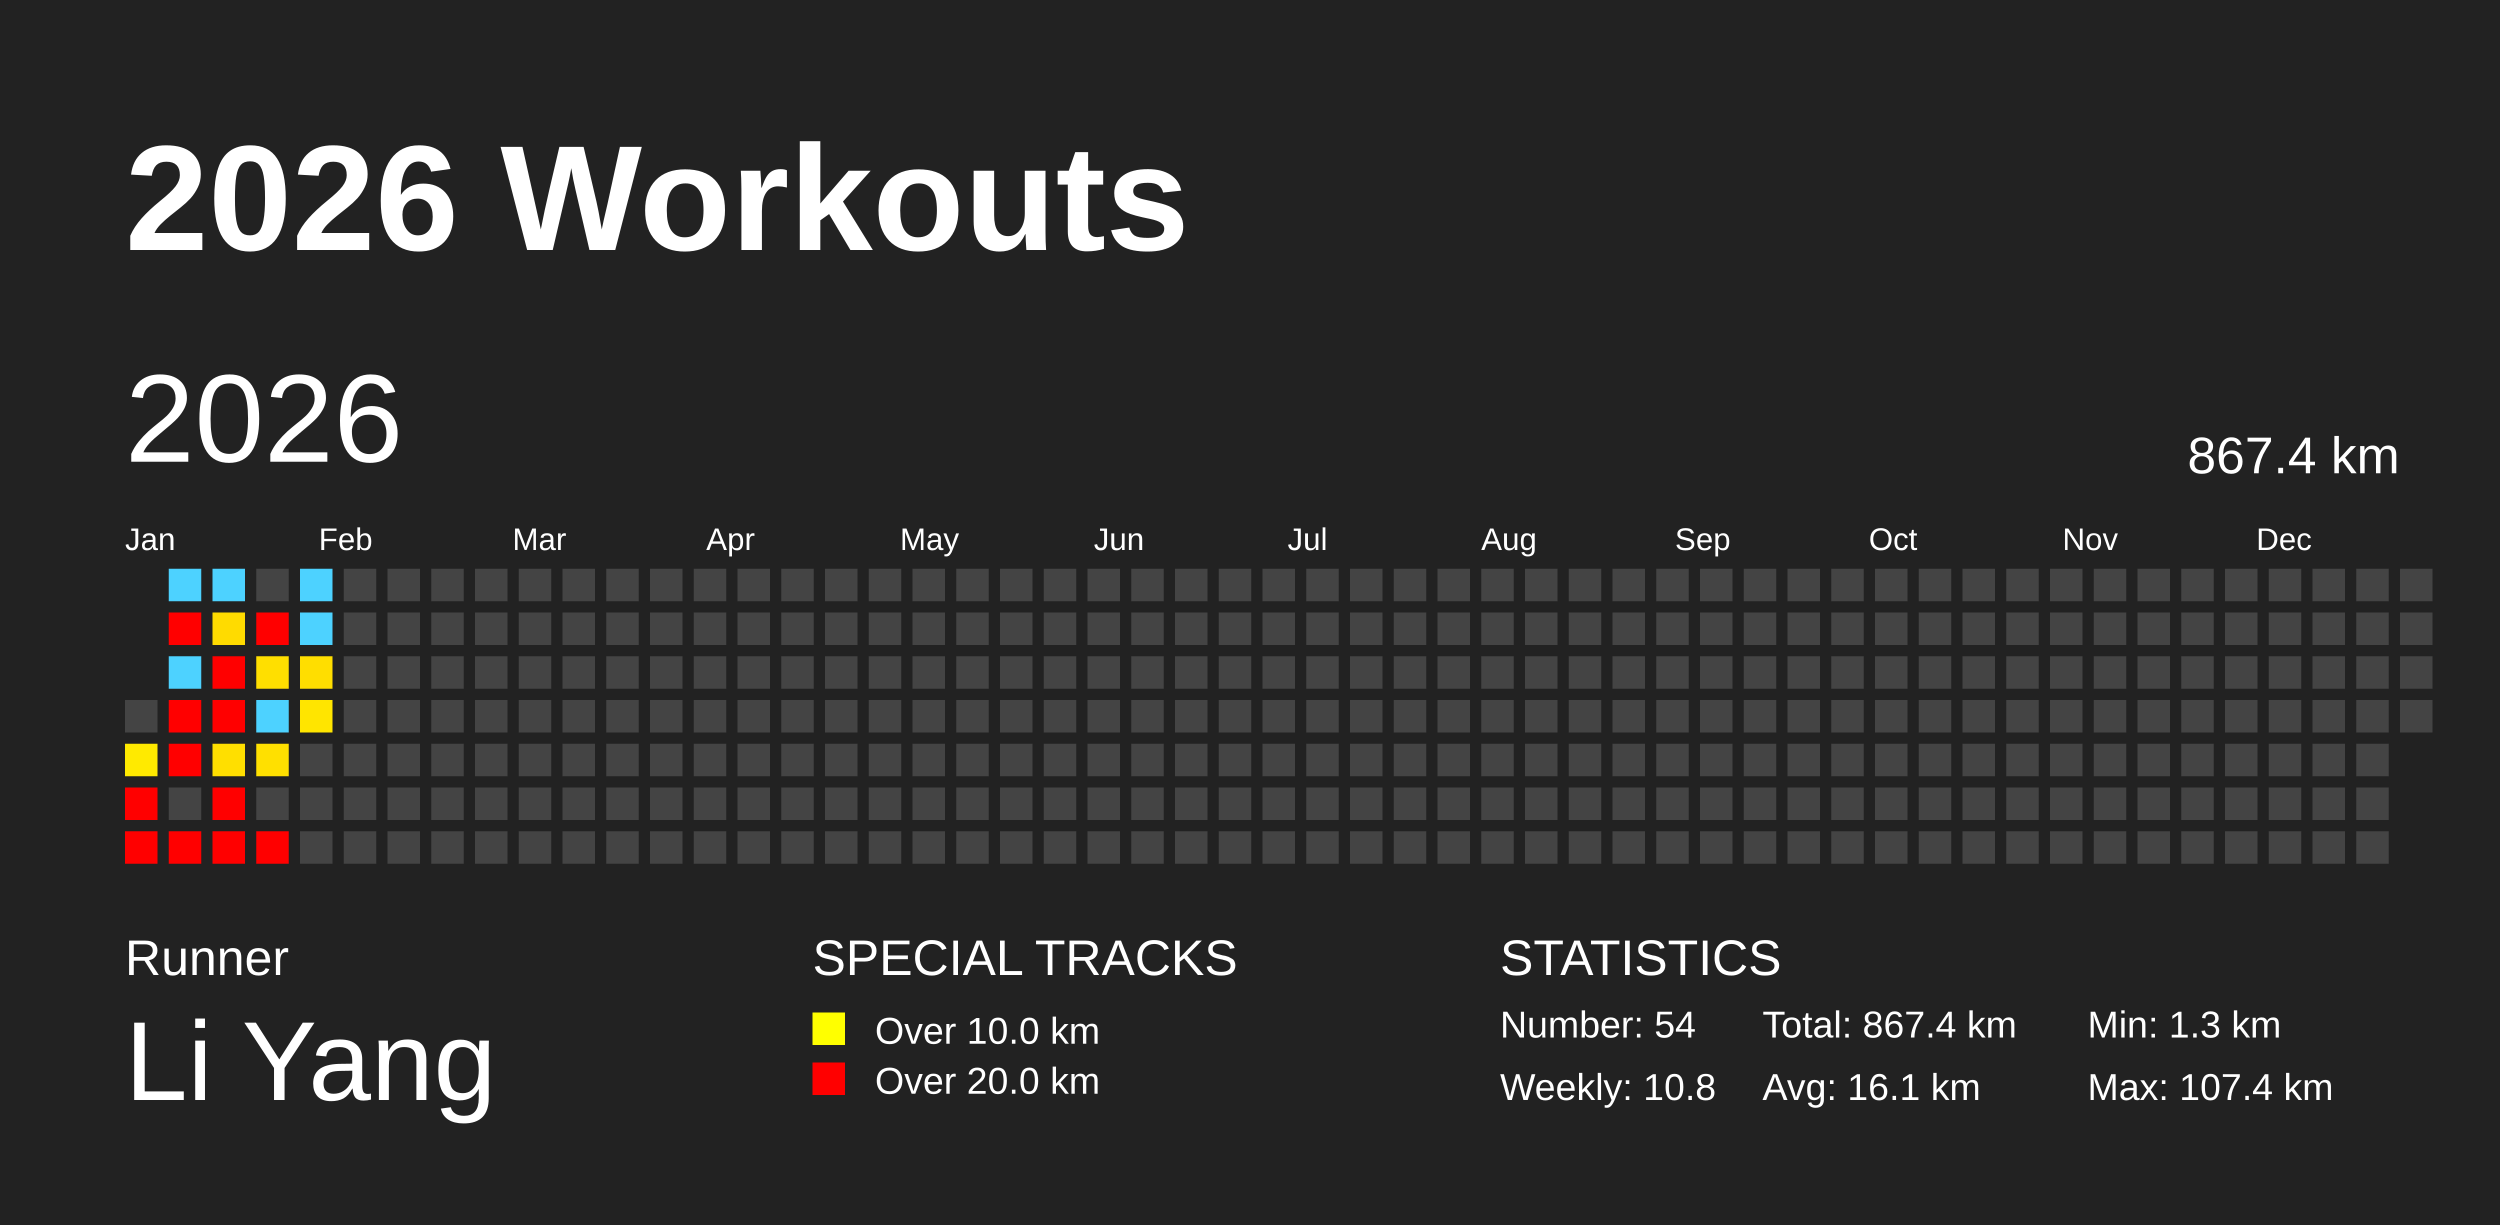
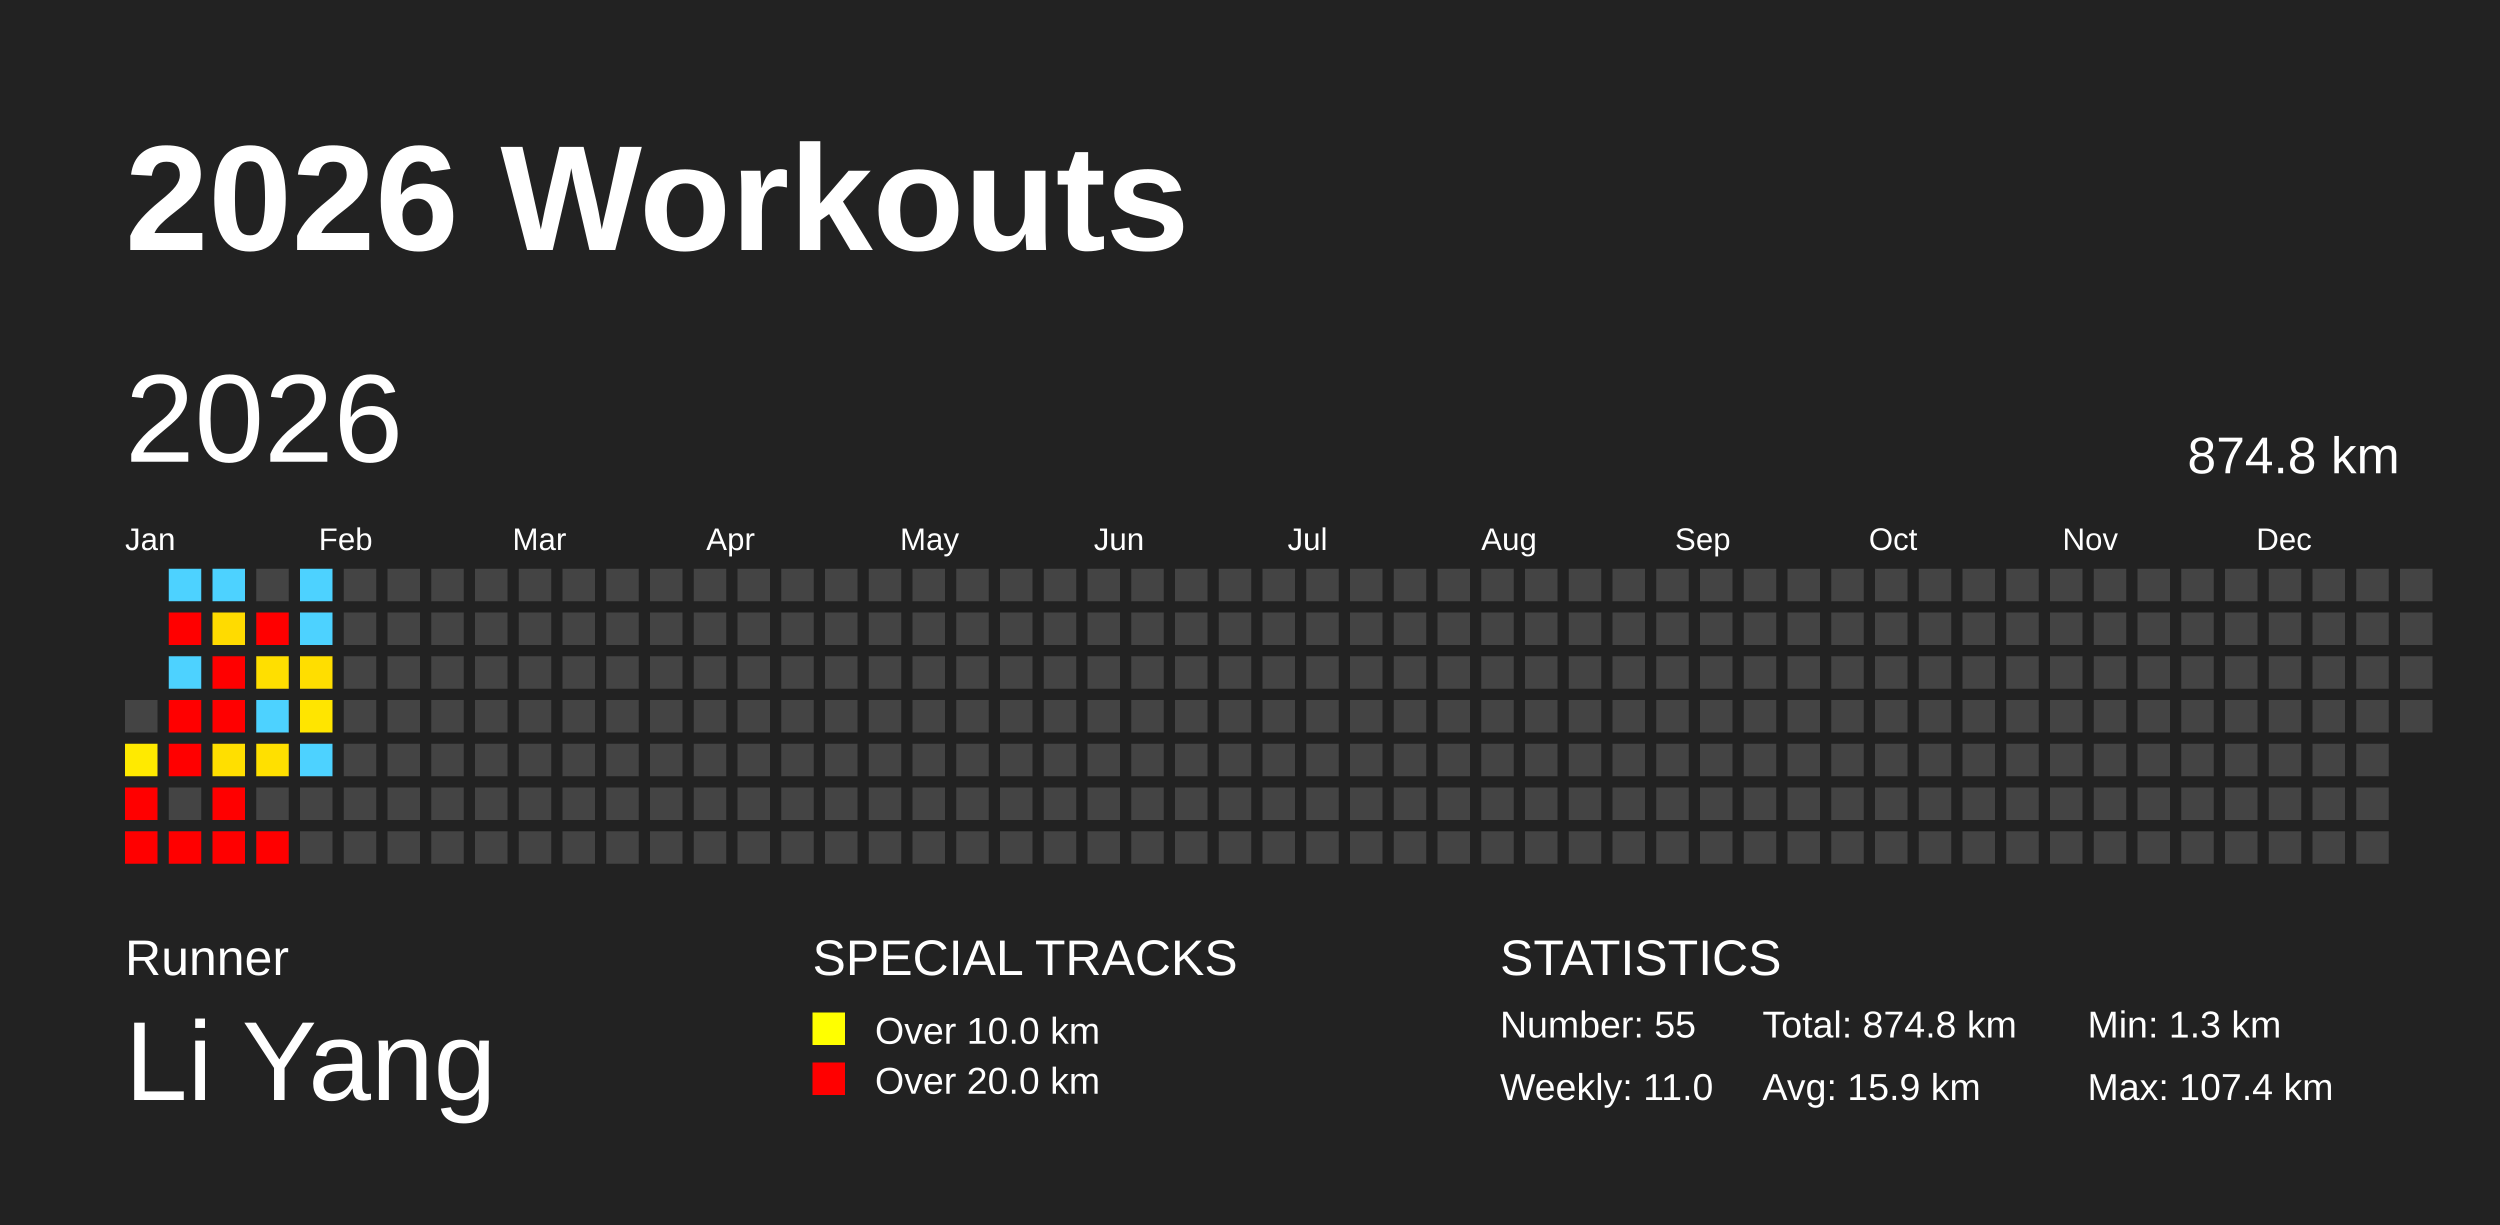
<svg xmlns="http://www.w3.org/2000/svg" baseProfile="full" height="98mm" version="1.1" viewBox="0,0,200,98" width="200mm">
  <defs />
  <rect fill="#222222" height="98" width="200" x="0" y="0" />
  <text fill="#FFFFFF" style="font-size:12px; font-family:Arial; font-weight:bold;" x="10" y="20">2026 Workouts</text>
  <text fill="#FFFFFF" style="font-size:4px; font-family:Arial" x="10" y="78">Runner</text>
  <text fill="#FFFFFF" style="font-size:9px; font-family:Arial" x="10" y="88">Li Yang</text>
  <text fill="#FFFFFF" style="font-size:4px; font-family:Arial" x="65" y="78">SPECIAL TRACKS</text>
  <rect fill="yellow" height="2.6" width="2.6" x="65" y="81" />
  <text fill="#FFFFFF" style="font-size:3px; font-family:Arial" x="70" y="83.5">Over 10.0 km</text>
  <rect fill="red" height="2.6" width="2.6" x="65" y="85" />
  <text fill="#FFFFFF" style="font-size:3px; font-family:Arial" x="70" y="87.5">Over 20.0 km</text>
  <text fill="#FFFFFF" style="font-size:4px; font-family:Arial" x="120" y="78">STATISTICS</text>
-   <text fill="#FFFFFF" style="font-size:3px; font-family:Arial" x="120" y="83">Number: 54</text>
-   <text fill="#FFFFFF" style="font-size:3px; font-family:Arial" x="120" y="88">Weekly: 10.8</text>
-   <text fill="#FFFFFF" style="font-size:3px; font-family:Arial" x="141" y="83">Total: 867.4 km</text>
-   <text fill="#FFFFFF" style="font-size:3px; font-family:Arial" x="141" y="88">Avg: 16.1 km</text>
+   <text fill="#FFFFFF" style="font-size:3px; font-family:Arial" x="120" y="83">Number: 55</text>
+   <text fill="#FFFFFF" style="font-size:3px; font-family:Arial" x="120" y="88">Weekly: 11.0</text>
+   <text fill="#FFFFFF" style="font-size:3px; font-family:Arial" x="141" y="83">Total: 874.8 km</text>
+   <text fill="#FFFFFF" style="font-size:3px; font-family:Arial" x="141" y="88">Avg: 15.9 km</text>
  <text fill="#FFFFFF" style="font-size:3px; font-family:Arial" x="167" y="83">Min: 1.3 km</text>
  <text fill="#FFFFFF" style="font-size:3px; font-family:Arial" x="167" y="88">Max: 107.4 km</text>
  <text dominant-baseline="hanging" fill="#FFFFFF" style="font-size:10.0px; font-family:Arial;" x="10" y="30">2026</text>
-   <text dominant-baseline="hanging" fill="#FFFFFF" style="font-size:4.125px; font-family:Arial;" x="175" y="35">867.4 km</text>
+   <text dominant-baseline="hanging" fill="#FFFFFF" style="font-size:4.125px; font-family:Arial;" x="175" y="35">874.8 km</text>
  <text fill="#FFFFFF" style="font-size:2.5px; font-family:Arial" x="10.0" y="44">Jan</text>
  <text fill="#FFFFFF" style="font-size:2.5px; font-family:Arial" x="25.5" y="44">Feb</text>
  <text fill="#FFFFFF" style="font-size:2.5px; font-family:Arial" x="41.0" y="44">Mar</text>
  <text fill="#FFFFFF" style="font-size:2.5px; font-family:Arial" x="56.5" y="44">Apr</text>
  <text fill="#FFFFFF" style="font-size:2.5px; font-family:Arial" x="72.0" y="44">May</text>
  <text fill="#FFFFFF" style="font-size:2.5px; font-family:Arial" x="87.5" y="44">Jun</text>
  <text fill="#FFFFFF" style="font-size:2.5px; font-family:Arial" x="103.0" y="44">Jul</text>
  <text fill="#FFFFFF" style="font-size:2.5px; font-family:Arial" x="118.5" y="44">Aug</text>
  <text fill="#FFFFFF" style="font-size:2.5px; font-family:Arial" x="134.0" y="44">Sep</text>
  <text fill="#FFFFFF" style="font-size:2.5px; font-family:Arial" x="149.5" y="44">Oct</text>
  <text fill="#FFFFFF" style="font-size:2.5px; font-family:Arial" x="165.0" y="44">Nov</text>
  <text fill="#FFFFFF" style="font-size:2.5px; font-family:Arial" x="180.5" y="44">Dec</text>
  <rect fill="#444444" height="2.6" width="2.6" x="10.0" y="56.0" />
  <rect fill="#ffea00" height="2.6" width="2.6" x="10.0" y="59.5" />
  <rect fill="red" height="2.6" width="2.6" x="10.0" y="63.0" />
  <rect fill="red" height="2.6" width="2.6" x="10.0" y="66.5" />
  <rect fill="#4dd2ff" height="2.6" width="2.6" x="13.5" y="45.5" />
  <rect fill="red" height="2.6" width="2.6" x="13.5" y="49.0" />
  <rect fill="#4dd2ff" height="2.6" width="2.6" x="13.5" y="52.5" />
  <rect fill="red" height="2.6" width="2.6" x="13.5" y="56.0" />
  <rect fill="red" height="2.6" width="2.6" x="13.5" y="59.5" />
  <rect fill="#444444" height="2.6" width="2.6" x="13.5" y="63.0" />
  <rect fill="red" height="2.6" width="2.6" x="13.5" y="66.5" />
  <rect fill="#4dd2ff" height="2.6" width="2.6" x="17.0" y="45.5" />
  <rect fill="#ffdb00" height="2.6" width="2.6" x="17.0" y="49.0" />
  <rect fill="red" height="2.6" width="2.6" x="17.0" y="52.5" />
  <rect fill="red" height="2.6" width="2.6" x="17.0" y="56.0" />
  <rect fill="#ffdf00" height="2.6" width="2.6" x="17.0" y="59.5" />
  <rect fill="red" height="2.6" width="2.6" x="17.0" y="63.0" />
  <rect fill="red" height="2.6" width="2.6" x="17.0" y="66.5" />
  <rect fill="#444444" height="2.6" width="2.6" x="20.5" y="45.5" />
  <rect fill="red" height="2.6" width="2.6" x="20.5" y="49.0" />
  <rect fill="#ffdf00" height="2.6" width="2.6" x="20.5" y="52.5" />
  <rect fill="#4dd2ff" height="2.6" width="2.6" x="20.5" y="56.0" />
  <rect fill="#ffe000" height="2.6" width="2.6" x="20.5" y="59.5" />
  <rect fill="#444444" height="2.6" width="2.6" x="20.5" y="63.0" />
  <rect fill="red" height="2.6" width="2.6" x="20.5" y="66.5" />
  <rect fill="#4dd2ff" height="2.6" width="2.6" x="24.0" y="45.5" />
  <rect fill="#4dd2ff" height="2.6" width="2.6" x="24.0" y="49.0" />
  <rect fill="#ffde00" height="2.6" width="2.6" x="24.0" y="52.5" />
  <rect fill="#ffe500" height="2.6" width="2.6" x="24.0" y="56.0" />
-   <rect fill="#444444" height="2.6" width="2.6" x="24.0" y="59.5" />
+   <rect fill="#4dd2ff" height="2.6" width="2.6" x="24.0" y="59.5" />
  <rect fill="#444444" height="2.6" width="2.6" x="24.0" y="63.0" />
  <rect fill="#444444" height="2.6" width="2.6" x="24.0" y="66.5" />
  <rect fill="#444444" height="2.6" width="2.6" x="27.5" y="45.5" />
  <rect fill="#444444" height="2.6" width="2.6" x="27.5" y="49.0" />
  <rect fill="#444444" height="2.6" width="2.6" x="27.5" y="52.5" />
  <rect fill="#444444" height="2.6" width="2.6" x="27.5" y="56.0" />
  <rect fill="#444444" height="2.6" width="2.6" x="27.5" y="59.5" />
  <rect fill="#444444" height="2.6" width="2.6" x="27.5" y="63.0" />
  <rect fill="#444444" height="2.6" width="2.6" x="27.5" y="66.5" />
  <rect fill="#444444" height="2.6" width="2.6" x="31.0" y="45.5" />
  <rect fill="#444444" height="2.6" width="2.6" x="31.0" y="49.0" />
  <rect fill="#444444" height="2.6" width="2.6" x="31.0" y="52.5" />
  <rect fill="#444444" height="2.6" width="2.6" x="31.0" y="56.0" />
  <rect fill="#444444" height="2.6" width="2.6" x="31.0" y="59.5" />
  <rect fill="#444444" height="2.6" width="2.6" x="31.0" y="63.0" />
  <rect fill="#444444" height="2.6" width="2.6" x="31.0" y="66.5" />
  <rect fill="#444444" height="2.6" width="2.6" x="34.5" y="45.5" />
  <rect fill="#444444" height="2.6" width="2.6" x="34.5" y="49.0" />
  <rect fill="#444444" height="2.6" width="2.6" x="34.5" y="52.5" />
  <rect fill="#444444" height="2.6" width="2.6" x="34.5" y="56.0" />
  <rect fill="#444444" height="2.6" width="2.6" x="34.5" y="59.5" />
  <rect fill="#444444" height="2.6" width="2.6" x="34.5" y="63.0" />
  <rect fill="#444444" height="2.6" width="2.6" x="34.5" y="66.5" />
  <rect fill="#444444" height="2.6" width="2.6" x="38.0" y="45.5" />
  <rect fill="#444444" height="2.6" width="2.6" x="38.0" y="49.0" />
  <rect fill="#444444" height="2.6" width="2.6" x="38.0" y="52.5" />
  <rect fill="#444444" height="2.6" width="2.6" x="38.0" y="56.0" />
  <rect fill="#444444" height="2.6" width="2.6" x="38.0" y="59.5" />
  <rect fill="#444444" height="2.6" width="2.6" x="38.0" y="63.0" />
  <rect fill="#444444" height="2.6" width="2.6" x="38.0" y="66.5" />
  <rect fill="#444444" height="2.6" width="2.6" x="41.5" y="45.5" />
  <rect fill="#444444" height="2.6" width="2.6" x="41.5" y="49.0" />
  <rect fill="#444444" height="2.6" width="2.6" x="41.5" y="52.5" />
  <rect fill="#444444" height="2.6" width="2.6" x="41.5" y="56.0" />
  <rect fill="#444444" height="2.6" width="2.6" x="41.5" y="59.5" />
  <rect fill="#444444" height="2.6" width="2.6" x="41.5" y="63.0" />
  <rect fill="#444444" height="2.6" width="2.6" x="41.5" y="66.5" />
  <rect fill="#444444" height="2.6" width="2.6" x="45.0" y="45.5" />
  <rect fill="#444444" height="2.6" width="2.6" x="45.0" y="49.0" />
  <rect fill="#444444" height="2.6" width="2.6" x="45.0" y="52.5" />
  <rect fill="#444444" height="2.6" width="2.6" x="45.0" y="56.0" />
  <rect fill="#444444" height="2.6" width="2.6" x="45.0" y="59.5" />
  <rect fill="#444444" height="2.6" width="2.6" x="45.0" y="63.0" />
  <rect fill="#444444" height="2.6" width="2.6" x="45.0" y="66.5" />
  <rect fill="#444444" height="2.6" width="2.6" x="48.5" y="45.5" />
  <rect fill="#444444" height="2.6" width="2.6" x="48.5" y="49.0" />
  <rect fill="#444444" height="2.6" width="2.6" x="48.5" y="52.5" />
  <rect fill="#444444" height="2.6" width="2.6" x="48.5" y="56.0" />
  <rect fill="#444444" height="2.6" width="2.6" x="48.5" y="59.5" />
  <rect fill="#444444" height="2.6" width="2.6" x="48.5" y="63.0" />
  <rect fill="#444444" height="2.6" width="2.6" x="48.5" y="66.5" />
  <rect fill="#444444" height="2.6" width="2.6" x="52.0" y="45.5" />
  <rect fill="#444444" height="2.6" width="2.6" x="52.0" y="49.0" />
  <rect fill="#444444" height="2.6" width="2.6" x="52.0" y="52.5" />
  <rect fill="#444444" height="2.6" width="2.6" x="52.0" y="56.0" />
  <rect fill="#444444" height="2.6" width="2.6" x="52.0" y="59.5" />
  <rect fill="#444444" height="2.6" width="2.6" x="52.0" y="63.0" />
  <rect fill="#444444" height="2.6" width="2.6" x="52.0" y="66.5" />
  <rect fill="#444444" height="2.6" width="2.6" x="55.5" y="45.5" />
  <rect fill="#444444" height="2.6" width="2.6" x="55.5" y="49.0" />
  <rect fill="#444444" height="2.6" width="2.6" x="55.5" y="52.5" />
  <rect fill="#444444" height="2.6" width="2.6" x="55.5" y="56.0" />
  <rect fill="#444444" height="2.6" width="2.6" x="55.5" y="59.5" />
  <rect fill="#444444" height="2.6" width="2.6" x="55.5" y="63.0" />
  <rect fill="#444444" height="2.6" width="2.6" x="55.5" y="66.5" />
  <rect fill="#444444" height="2.6" width="2.6" x="59.0" y="45.5" />
  <rect fill="#444444" height="2.6" width="2.6" x="59.0" y="49.0" />
  <rect fill="#444444" height="2.6" width="2.6" x="59.0" y="52.5" />
  <rect fill="#444444" height="2.6" width="2.6" x="59.0" y="56.0" />
  <rect fill="#444444" height="2.6" width="2.6" x="59.0" y="59.5" />
  <rect fill="#444444" height="2.6" width="2.6" x="59.0" y="63.0" />
  <rect fill="#444444" height="2.6" width="2.6" x="59.0" y="66.5" />
  <rect fill="#444444" height="2.6" width="2.6" x="62.5" y="45.5" />
  <rect fill="#444444" height="2.6" width="2.6" x="62.5" y="49.0" />
  <rect fill="#444444" height="2.6" width="2.6" x="62.5" y="52.5" />
  <rect fill="#444444" height="2.6" width="2.6" x="62.5" y="56.0" />
  <rect fill="#444444" height="2.6" width="2.6" x="62.5" y="59.5" />
  <rect fill="#444444" height="2.6" width="2.6" x="62.5" y="63.0" />
  <rect fill="#444444" height="2.6" width="2.6" x="62.5" y="66.5" />
  <rect fill="#444444" height="2.6" width="2.6" x="66.0" y="45.5" />
  <rect fill="#444444" height="2.6" width="2.6" x="66.0" y="49.0" />
  <rect fill="#444444" height="2.6" width="2.6" x="66.0" y="52.5" />
  <rect fill="#444444" height="2.6" width="2.6" x="66.0" y="56.0" />
  <rect fill="#444444" height="2.6" width="2.6" x="66.0" y="59.5" />
  <rect fill="#444444" height="2.6" width="2.6" x="66.0" y="63.0" />
  <rect fill="#444444" height="2.6" width="2.6" x="66.0" y="66.5" />
  <rect fill="#444444" height="2.6" width="2.6" x="69.5" y="45.5" />
  <rect fill="#444444" height="2.6" width="2.6" x="69.5" y="49.0" />
  <rect fill="#444444" height="2.6" width="2.6" x="69.5" y="52.5" />
  <rect fill="#444444" height="2.6" width="2.6" x="69.5" y="56.0" />
  <rect fill="#444444" height="2.6" width="2.6" x="69.5" y="59.5" />
  <rect fill="#444444" height="2.6" width="2.6" x="69.5" y="63.0" />
  <rect fill="#444444" height="2.6" width="2.6" x="69.5" y="66.5" />
  <rect fill="#444444" height="2.6" width="2.6" x="73.0" y="45.5" />
  <rect fill="#444444" height="2.6" width="2.6" x="73.0" y="49.0" />
  <rect fill="#444444" height="2.6" width="2.6" x="73.0" y="52.5" />
  <rect fill="#444444" height="2.6" width="2.6" x="73.0" y="56.0" />
  <rect fill="#444444" height="2.6" width="2.6" x="73.0" y="59.5" />
  <rect fill="#444444" height="2.6" width="2.6" x="73.0" y="63.0" />
  <rect fill="#444444" height="2.6" width="2.6" x="73.0" y="66.5" />
  <rect fill="#444444" height="2.6" width="2.6" x="76.5" y="45.5" />
  <rect fill="#444444" height="2.6" width="2.6" x="76.5" y="49.0" />
  <rect fill="#444444" height="2.6" width="2.6" x="76.5" y="52.5" />
  <rect fill="#444444" height="2.6" width="2.6" x="76.5" y="56.0" />
  <rect fill="#444444" height="2.6" width="2.6" x="76.5" y="59.5" />
  <rect fill="#444444" height="2.6" width="2.6" x="76.5" y="63.0" />
  <rect fill="#444444" height="2.6" width="2.6" x="76.5" y="66.5" />
  <rect fill="#444444" height="2.6" width="2.6" x="80.0" y="45.5" />
  <rect fill="#444444" height="2.6" width="2.6" x="80.0" y="49.0" />
  <rect fill="#444444" height="2.6" width="2.6" x="80.0" y="52.5" />
  <rect fill="#444444" height="2.6" width="2.6" x="80.0" y="56.0" />
  <rect fill="#444444" height="2.6" width="2.6" x="80.0" y="59.5" />
  <rect fill="#444444" height="2.6" width="2.6" x="80.0" y="63.0" />
  <rect fill="#444444" height="2.6" width="2.6" x="80.0" y="66.5" />
  <rect fill="#444444" height="2.6" width="2.6" x="83.5" y="45.5" />
  <rect fill="#444444" height="2.6" width="2.6" x="83.5" y="49.0" />
  <rect fill="#444444" height="2.6" width="2.6" x="83.5" y="52.5" />
  <rect fill="#444444" height="2.6" width="2.6" x="83.5" y="56.0" />
  <rect fill="#444444" height="2.6" width="2.6" x="83.5" y="59.5" />
  <rect fill="#444444" height="2.6" width="2.6" x="83.5" y="63.0" />
  <rect fill="#444444" height="2.6" width="2.6" x="83.5" y="66.5" />
  <rect fill="#444444" height="2.6" width="2.6" x="87.0" y="45.5" />
  <rect fill="#444444" height="2.6" width="2.6" x="87.0" y="49.0" />
  <rect fill="#444444" height="2.6" width="2.6" x="87.0" y="52.5" />
  <rect fill="#444444" height="2.6" width="2.6" x="87.0" y="56.0" />
  <rect fill="#444444" height="2.6" width="2.6" x="87.0" y="59.5" />
  <rect fill="#444444" height="2.6" width="2.6" x="87.0" y="63.0" />
  <rect fill="#444444" height="2.6" width="2.6" x="87.0" y="66.5" />
  <rect fill="#444444" height="2.6" width="2.6" x="90.5" y="45.5" />
  <rect fill="#444444" height="2.6" width="2.6" x="90.5" y="49.0" />
  <rect fill="#444444" height="2.6" width="2.6" x="90.5" y="52.5" />
  <rect fill="#444444" height="2.6" width="2.6" x="90.5" y="56.0" />
  <rect fill="#444444" height="2.6" width="2.6" x="90.5" y="59.5" />
  <rect fill="#444444" height="2.6" width="2.6" x="90.5" y="63.0" />
  <rect fill="#444444" height="2.6" width="2.6" x="90.5" y="66.5" />
  <rect fill="#444444" height="2.6" width="2.6" x="94.0" y="45.5" />
  <rect fill="#444444" height="2.6" width="2.6" x="94.0" y="49.0" />
  <rect fill="#444444" height="2.6" width="2.6" x="94.0" y="52.5" />
  <rect fill="#444444" height="2.6" width="2.6" x="94.0" y="56.0" />
  <rect fill="#444444" height="2.6" width="2.6" x="94.0" y="59.5" />
  <rect fill="#444444" height="2.6" width="2.6" x="94.0" y="63.0" />
  <rect fill="#444444" height="2.6" width="2.6" x="94.0" y="66.5" />
  <rect fill="#444444" height="2.6" width="2.6" x="97.5" y="45.5" />
  <rect fill="#444444" height="2.6" width="2.6" x="97.5" y="49.0" />
  <rect fill="#444444" height="2.6" width="2.6" x="97.5" y="52.5" />
  <rect fill="#444444" height="2.6" width="2.6" x="97.5" y="56.0" />
  <rect fill="#444444" height="2.6" width="2.6" x="97.5" y="59.5" />
  <rect fill="#444444" height="2.6" width="2.6" x="97.5" y="63.0" />
  <rect fill="#444444" height="2.6" width="2.6" x="97.5" y="66.5" />
  <rect fill="#444444" height="2.6" width="2.6" x="101.0" y="45.5" />
  <rect fill="#444444" height="2.6" width="2.6" x="101.0" y="49.0" />
  <rect fill="#444444" height="2.6" width="2.6" x="101.0" y="52.5" />
  <rect fill="#444444" height="2.6" width="2.6" x="101.0" y="56.0" />
  <rect fill="#444444" height="2.6" width="2.6" x="101.0" y="59.5" />
  <rect fill="#444444" height="2.6" width="2.6" x="101.0" y="63.0" />
  <rect fill="#444444" height="2.6" width="2.6" x="101.0" y="66.5" />
  <rect fill="#444444" height="2.6" width="2.6" x="104.5" y="45.5" />
  <rect fill="#444444" height="2.6" width="2.6" x="104.5" y="49.0" />
  <rect fill="#444444" height="2.6" width="2.6" x="104.5" y="52.5" />
  <rect fill="#444444" height="2.6" width="2.6" x="104.5" y="56.0" />
  <rect fill="#444444" height="2.6" width="2.6" x="104.5" y="59.5" />
  <rect fill="#444444" height="2.6" width="2.6" x="104.5" y="63.0" />
  <rect fill="#444444" height="2.6" width="2.6" x="104.5" y="66.5" />
  <rect fill="#444444" height="2.6" width="2.6" x="108.0" y="45.5" />
  <rect fill="#444444" height="2.6" width="2.6" x="108.0" y="49.0" />
  <rect fill="#444444" height="2.6" width="2.6" x="108.0" y="52.5" />
  <rect fill="#444444" height="2.6" width="2.6" x="108.0" y="56.0" />
  <rect fill="#444444" height="2.6" width="2.6" x="108.0" y="59.5" />
  <rect fill="#444444" height="2.6" width="2.6" x="108.0" y="63.0" />
  <rect fill="#444444" height="2.6" width="2.6" x="108.0" y="66.5" />
  <rect fill="#444444" height="2.6" width="2.6" x="111.5" y="45.5" />
  <rect fill="#444444" height="2.6" width="2.6" x="111.5" y="49.0" />
  <rect fill="#444444" height="2.6" width="2.6" x="111.5" y="52.5" />
  <rect fill="#444444" height="2.6" width="2.6" x="111.5" y="56.0" />
  <rect fill="#444444" height="2.6" width="2.6" x="111.5" y="59.5" />
  <rect fill="#444444" height="2.6" width="2.6" x="111.5" y="63.0" />
  <rect fill="#444444" height="2.6" width="2.6" x="111.5" y="66.5" />
  <rect fill="#444444" height="2.6" width="2.6" x="115.0" y="45.5" />
  <rect fill="#444444" height="2.6" width="2.6" x="115.0" y="49.0" />
  <rect fill="#444444" height="2.6" width="2.6" x="115.0" y="52.5" />
  <rect fill="#444444" height="2.6" width="2.6" x="115.0" y="56.0" />
  <rect fill="#444444" height="2.6" width="2.6" x="115.0" y="59.5" />
  <rect fill="#444444" height="2.6" width="2.6" x="115.0" y="63.0" />
  <rect fill="#444444" height="2.6" width="2.6" x="115.0" y="66.5" />
  <rect fill="#444444" height="2.6" width="2.6" x="118.5" y="45.5" />
  <rect fill="#444444" height="2.6" width="2.6" x="118.5" y="49.0" />
  <rect fill="#444444" height="2.6" width="2.6" x="118.5" y="52.5" />
  <rect fill="#444444" height="2.6" width="2.6" x="118.5" y="56.0" />
  <rect fill="#444444" height="2.6" width="2.6" x="118.5" y="59.5" />
  <rect fill="#444444" height="2.6" width="2.6" x="118.5" y="63.0" />
  <rect fill="#444444" height="2.6" width="2.6" x="118.5" y="66.5" />
  <rect fill="#444444" height="2.6" width="2.6" x="122.0" y="45.5" />
  <rect fill="#444444" height="2.6" width="2.6" x="122.0" y="49.0" />
  <rect fill="#444444" height="2.6" width="2.6" x="122.0" y="52.5" />
  <rect fill="#444444" height="2.6" width="2.6" x="122.0" y="56.0" />
  <rect fill="#444444" height="2.6" width="2.6" x="122.0" y="59.5" />
  <rect fill="#444444" height="2.6" width="2.6" x="122.0" y="63.0" />
  <rect fill="#444444" height="2.6" width="2.6" x="122.0" y="66.5" />
  <rect fill="#444444" height="2.6" width="2.6" x="125.5" y="45.5" />
  <rect fill="#444444" height="2.6" width="2.6" x="125.5" y="49.0" />
  <rect fill="#444444" height="2.6" width="2.6" x="125.5" y="52.5" />
  <rect fill="#444444" height="2.6" width="2.6" x="125.5" y="56.0" />
  <rect fill="#444444" height="2.6" width="2.6" x="125.5" y="59.5" />
  <rect fill="#444444" height="2.6" width="2.6" x="125.5" y="63.0" />
  <rect fill="#444444" height="2.6" width="2.6" x="125.5" y="66.5" />
  <rect fill="#444444" height="2.6" width="2.6" x="129.0" y="45.5" />
  <rect fill="#444444" height="2.6" width="2.6" x="129.0" y="49.0" />
  <rect fill="#444444" height="2.6" width="2.6" x="129.0" y="52.5" />
  <rect fill="#444444" height="2.6" width="2.6" x="129.0" y="56.0" />
  <rect fill="#444444" height="2.6" width="2.6" x="129.0" y="59.5" />
  <rect fill="#444444" height="2.6" width="2.6" x="129.0" y="63.0" />
  <rect fill="#444444" height="2.6" width="2.6" x="129.0" y="66.5" />
  <rect fill="#444444" height="2.6" width="2.6" x="132.5" y="45.5" />
  <rect fill="#444444" height="2.6" width="2.6" x="132.5" y="49.0" />
  <rect fill="#444444" height="2.6" width="2.6" x="132.5" y="52.5" />
  <rect fill="#444444" height="2.6" width="2.6" x="132.5" y="56.0" />
  <rect fill="#444444" height="2.6" width="2.6" x="132.5" y="59.5" />
  <rect fill="#444444" height="2.6" width="2.6" x="132.5" y="63.0" />
  <rect fill="#444444" height="2.6" width="2.6" x="132.5" y="66.5" />
  <rect fill="#444444" height="2.6" width="2.6" x="136.0" y="45.5" />
  <rect fill="#444444" height="2.6" width="2.6" x="136.0" y="49.0" />
  <rect fill="#444444" height="2.6" width="2.6" x="136.0" y="52.5" />
  <rect fill="#444444" height="2.6" width="2.6" x="136.0" y="56.0" />
  <rect fill="#444444" height="2.6" width="2.6" x="136.0" y="59.5" />
  <rect fill="#444444" height="2.6" width="2.6" x="136.0" y="63.0" />
  <rect fill="#444444" height="2.6" width="2.6" x="136.0" y="66.5" />
  <rect fill="#444444" height="2.6" width="2.6" x="139.5" y="45.5" />
  <rect fill="#444444" height="2.6" width="2.6" x="139.5" y="49.0" />
  <rect fill="#444444" height="2.6" width="2.6" x="139.5" y="52.5" />
  <rect fill="#444444" height="2.6" width="2.6" x="139.5" y="56.0" />
  <rect fill="#444444" height="2.6" width="2.6" x="139.5" y="59.5" />
  <rect fill="#444444" height="2.6" width="2.6" x="139.5" y="63.0" />
  <rect fill="#444444" height="2.6" width="2.6" x="139.5" y="66.5" />
  <rect fill="#444444" height="2.6" width="2.6" x="143.0" y="45.5" />
  <rect fill="#444444" height="2.6" width="2.6" x="143.0" y="49.0" />
  <rect fill="#444444" height="2.6" width="2.6" x="143.0" y="52.5" />
  <rect fill="#444444" height="2.6" width="2.6" x="143.0" y="56.0" />
  <rect fill="#444444" height="2.6" width="2.6" x="143.0" y="59.5" />
  <rect fill="#444444" height="2.6" width="2.6" x="143.0" y="63.0" />
  <rect fill="#444444" height="2.6" width="2.6" x="143.0" y="66.5" />
  <rect fill="#444444" height="2.6" width="2.6" x="146.5" y="45.5" />
  <rect fill="#444444" height="2.6" width="2.6" x="146.5" y="49.0" />
  <rect fill="#444444" height="2.6" width="2.6" x="146.5" y="52.5" />
  <rect fill="#444444" height="2.6" width="2.6" x="146.5" y="56.0" />
  <rect fill="#444444" height="2.6" width="2.6" x="146.5" y="59.5" />
  <rect fill="#444444" height="2.6" width="2.6" x="146.5" y="63.0" />
  <rect fill="#444444" height="2.6" width="2.6" x="146.5" y="66.5" />
  <rect fill="#444444" height="2.6" width="2.6" x="150.0" y="45.5" />
  <rect fill="#444444" height="2.6" width="2.6" x="150.0" y="49.0" />
  <rect fill="#444444" height="2.6" width="2.6" x="150.0" y="52.5" />
  <rect fill="#444444" height="2.6" width="2.6" x="150.0" y="56.0" />
  <rect fill="#444444" height="2.6" width="2.6" x="150.0" y="59.5" />
  <rect fill="#444444" height="2.6" width="2.6" x="150.0" y="63.0" />
  <rect fill="#444444" height="2.6" width="2.6" x="150.0" y="66.5" />
  <rect fill="#444444" height="2.6" width="2.6" x="153.5" y="45.5" />
  <rect fill="#444444" height="2.6" width="2.6" x="153.5" y="49.0" />
  <rect fill="#444444" height="2.6" width="2.6" x="153.5" y="52.5" />
  <rect fill="#444444" height="2.6" width="2.6" x="153.5" y="56.0" />
  <rect fill="#444444" height="2.6" width="2.6" x="153.5" y="59.5" />
  <rect fill="#444444" height="2.6" width="2.6" x="153.5" y="63.0" />
  <rect fill="#444444" height="2.6" width="2.6" x="153.5" y="66.5" />
  <rect fill="#444444" height="2.6" width="2.6" x="157.0" y="45.5" />
  <rect fill="#444444" height="2.6" width="2.6" x="157.0" y="49.0" />
  <rect fill="#444444" height="2.6" width="2.6" x="157.0" y="52.5" />
  <rect fill="#444444" height="2.6" width="2.6" x="157.0" y="56.0" />
  <rect fill="#444444" height="2.6" width="2.6" x="157.0" y="59.5" />
  <rect fill="#444444" height="2.6" width="2.6" x="157.0" y="63.0" />
  <rect fill="#444444" height="2.6" width="2.6" x="157.0" y="66.5" />
  <rect fill="#444444" height="2.6" width="2.6" x="160.5" y="45.5" />
  <rect fill="#444444" height="2.6" width="2.6" x="160.5" y="49.0" />
  <rect fill="#444444" height="2.6" width="2.6" x="160.5" y="52.5" />
  <rect fill="#444444" height="2.6" width="2.6" x="160.5" y="56.0" />
  <rect fill="#444444" height="2.6" width="2.6" x="160.5" y="59.5" />
  <rect fill="#444444" height="2.6" width="2.6" x="160.5" y="63.0" />
  <rect fill="#444444" height="2.6" width="2.6" x="160.5" y="66.5" />
  <rect fill="#444444" height="2.6" width="2.6" x="164.0" y="45.5" />
  <rect fill="#444444" height="2.6" width="2.6" x="164.0" y="49.0" />
  <rect fill="#444444" height="2.6" width="2.6" x="164.0" y="52.5" />
  <rect fill="#444444" height="2.6" width="2.6" x="164.0" y="56.0" />
  <rect fill="#444444" height="2.6" width="2.6" x="164.0" y="59.5" />
  <rect fill="#444444" height="2.6" width="2.6" x="164.0" y="63.0" />
  <rect fill="#444444" height="2.6" width="2.6" x="164.0" y="66.5" />
  <rect fill="#444444" height="2.6" width="2.6" x="167.5" y="45.5" />
  <rect fill="#444444" height="2.6" width="2.6" x="167.5" y="49.0" />
  <rect fill="#444444" height="2.6" width="2.6" x="167.5" y="52.5" />
  <rect fill="#444444" height="2.6" width="2.6" x="167.5" y="56.0" />
  <rect fill="#444444" height="2.6" width="2.6" x="167.5" y="59.5" />
  <rect fill="#444444" height="2.6" width="2.6" x="167.5" y="63.0" />
  <rect fill="#444444" height="2.6" width="2.6" x="167.5" y="66.5" />
  <rect fill="#444444" height="2.6" width="2.6" x="171.0" y="45.5" />
  <rect fill="#444444" height="2.6" width="2.6" x="171.0" y="49.0" />
  <rect fill="#444444" height="2.6" width="2.6" x="171.0" y="52.5" />
  <rect fill="#444444" height="2.6" width="2.6" x="171.0" y="56.0" />
  <rect fill="#444444" height="2.6" width="2.6" x="171.0" y="59.5" />
  <rect fill="#444444" height="2.6" width="2.6" x="171.0" y="63.0" />
  <rect fill="#444444" height="2.6" width="2.6" x="171.0" y="66.5" />
  <rect fill="#444444" height="2.6" width="2.6" x="174.5" y="45.5" />
  <rect fill="#444444" height="2.6" width="2.6" x="174.5" y="49.0" />
  <rect fill="#444444" height="2.6" width="2.6" x="174.5" y="52.5" />
  <rect fill="#444444" height="2.6" width="2.6" x="174.5" y="56.0" />
  <rect fill="#444444" height="2.6" width="2.6" x="174.5" y="59.5" />
  <rect fill="#444444" height="2.6" width="2.6" x="174.5" y="63.0" />
  <rect fill="#444444" height="2.6" width="2.6" x="174.5" y="66.5" />
  <rect fill="#444444" height="2.6" width="2.6" x="178.0" y="45.5" />
  <rect fill="#444444" height="2.6" width="2.6" x="178.0" y="49.0" />
  <rect fill="#444444" height="2.6" width="2.6" x="178.0" y="52.5" />
  <rect fill="#444444" height="2.6" width="2.6" x="178.0" y="56.0" />
  <rect fill="#444444" height="2.6" width="2.6" x="178.0" y="59.5" />
  <rect fill="#444444" height="2.6" width="2.6" x="178.0" y="63.0" />
  <rect fill="#444444" height="2.6" width="2.6" x="178.0" y="66.5" />
  <rect fill="#444444" height="2.6" width="2.6" x="181.5" y="45.5" />
  <rect fill="#444444" height="2.6" width="2.6" x="181.5" y="49.0" />
  <rect fill="#444444" height="2.6" width="2.6" x="181.5" y="52.5" />
  <rect fill="#444444" height="2.6" width="2.6" x="181.5" y="56.0" />
  <rect fill="#444444" height="2.6" width="2.6" x="181.5" y="59.5" />
  <rect fill="#444444" height="2.6" width="2.6" x="181.5" y="63.0" />
  <rect fill="#444444" height="2.6" width="2.6" x="181.5" y="66.5" />
  <rect fill="#444444" height="2.6" width="2.6" x="185.0" y="45.5" />
  <rect fill="#444444" height="2.6" width="2.6" x="185.0" y="49.0" />
  <rect fill="#444444" height="2.6" width="2.6" x="185.0" y="52.5" />
  <rect fill="#444444" height="2.6" width="2.6" x="185.0" y="56.0" />
  <rect fill="#444444" height="2.6" width="2.6" x="185.0" y="59.5" />
  <rect fill="#444444" height="2.6" width="2.6" x="185.0" y="63.0" />
  <rect fill="#444444" height="2.6" width="2.6" x="185.0" y="66.5" />
  <rect fill="#444444" height="2.6" width="2.6" x="188.5" y="45.5" />
  <rect fill="#444444" height="2.6" width="2.6" x="188.5" y="49.0" />
  <rect fill="#444444" height="2.6" width="2.6" x="188.5" y="52.5" />
  <rect fill="#444444" height="2.6" width="2.6" x="188.5" y="56.0" />
  <rect fill="#444444" height="2.6" width="2.6" x="188.5" y="59.5" />
  <rect fill="#444444" height="2.6" width="2.6" x="188.5" y="63.0" />
  <rect fill="#444444" height="2.6" width="2.6" x="188.5" y="66.5" />
  <rect fill="#444444" height="2.6" width="2.6" x="192.0" y="45.5" />
  <rect fill="#444444" height="2.6" width="2.6" x="192.0" y="49.0" />
  <rect fill="#444444" height="2.6" width="2.6" x="192.0" y="52.5" />
  <rect fill="#444444" height="2.6" width="2.6" x="192.0" y="56.0" />
</svg>
